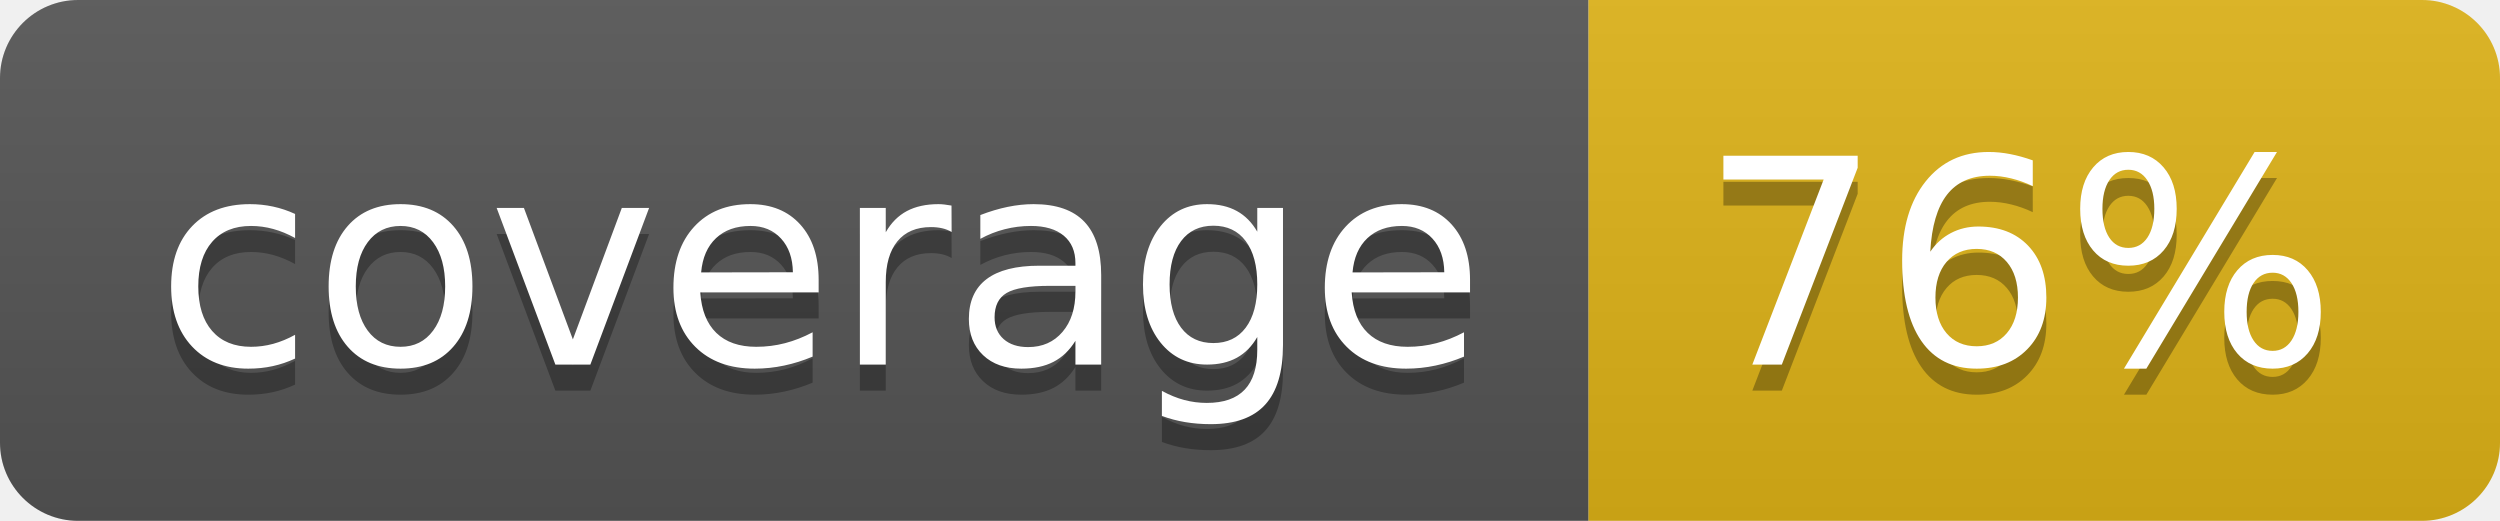
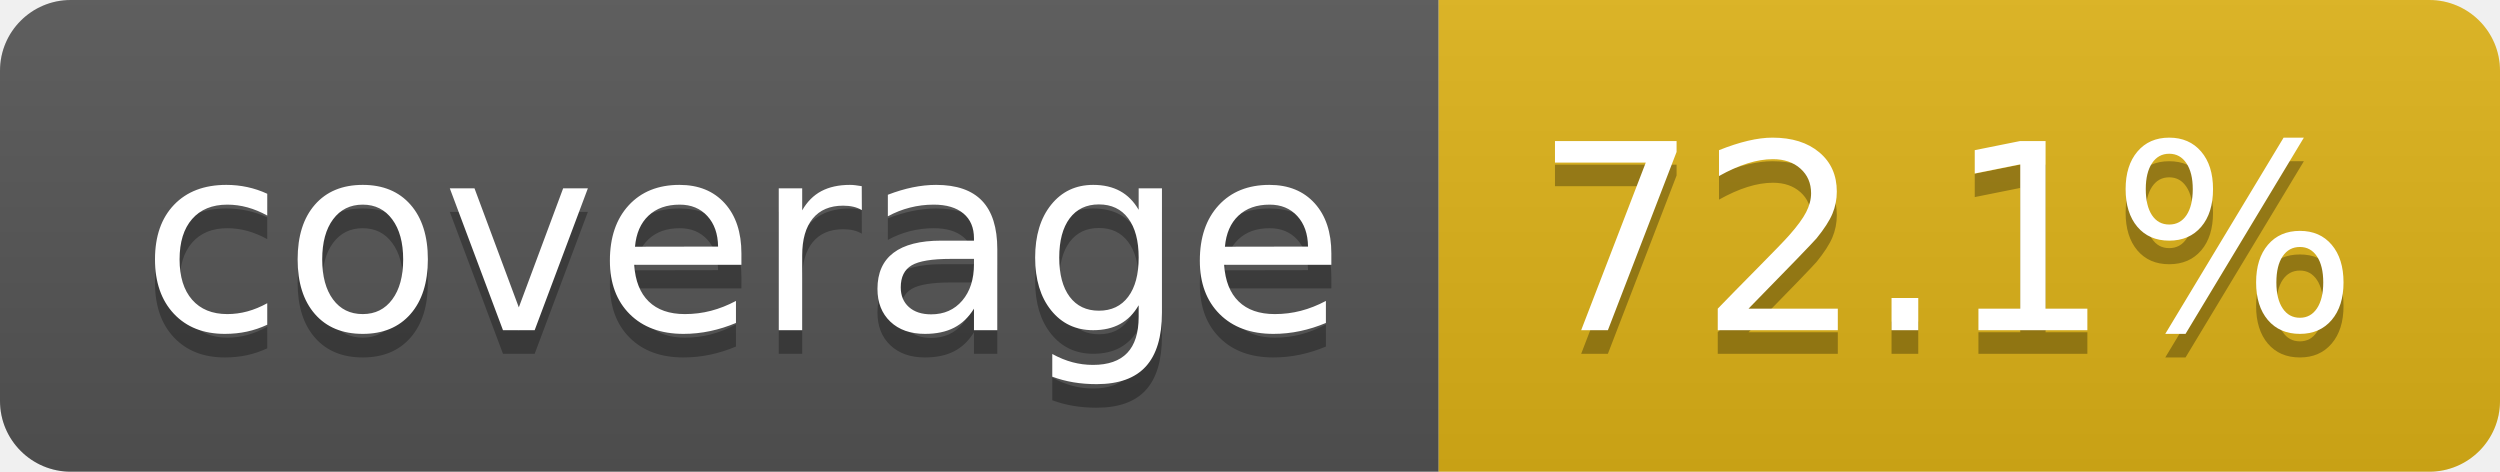
- <svg xmlns="http://www.w3.org/2000/svg" width="96" height="20" role="img" aria-label="coverage: 76%">
+ <svg xmlns="http://www.w3.org/2000/svg" width="106" height="20" role="img" aria-label="coverage: 72.1%">
  <linearGradient id="s" x2="0" y2="100%">
    <stop offset="0" stop-color="#bbb" stop-opacity=".1" />
    <stop offset="1" stop-opacity=".1" />
  </linearGradient>
  <clipPath id="r">
-     <rect width="96" height="20" rx="3" fill="#fff" />
+     <rect width="106" height="20" rx="3" fill="#fff" />
  </clipPath>
  <g clip-path="url(#r)">
    <rect width="61" height="20" fill="#555" />
-     <rect x="61" width="35" height="20" fill="#dfb317" />
-     <rect width="96" height="20" fill="url(#s)" />
+     <rect x="61" width="45" height="20" fill="#dfb317" />
+     <rect width="106" height="20" fill="url(#s)" />
  </g>
  <g fill="#fff" text-anchor="middle" font-family="Verdana,Geneva,DejaVu Sans,sans-serif" text-rendering="geometricPrecision" font-size="110">
    <text aria-hidden="true" x="315" y="150" fill="#010101" fill-opacity=".3" transform="scale(.1)" textLength="510">coverage</text>
    <text x="315" y="140" transform="scale(.1)" fill="#fff" textLength="510">coverage</text>
-     <text aria-hidden="true" x="775" y="150" fill="#010101" fill-opacity=".3" transform="scale(.1)" textLength="245">76%</text>
-     <text x="775" y="140" transform="scale(.1)" fill="#fff" textLength="245">76%</text>
+     <text aria-hidden="true" x="825" y="150" fill="#010101" fill-opacity=".3" transform="scale(.1)" textLength="350">72.1%</text>
+     <text x="825" y="140" transform="scale(.1)" fill="#fff" textLength="350">72.1%</text>
  </g>
</svg>
